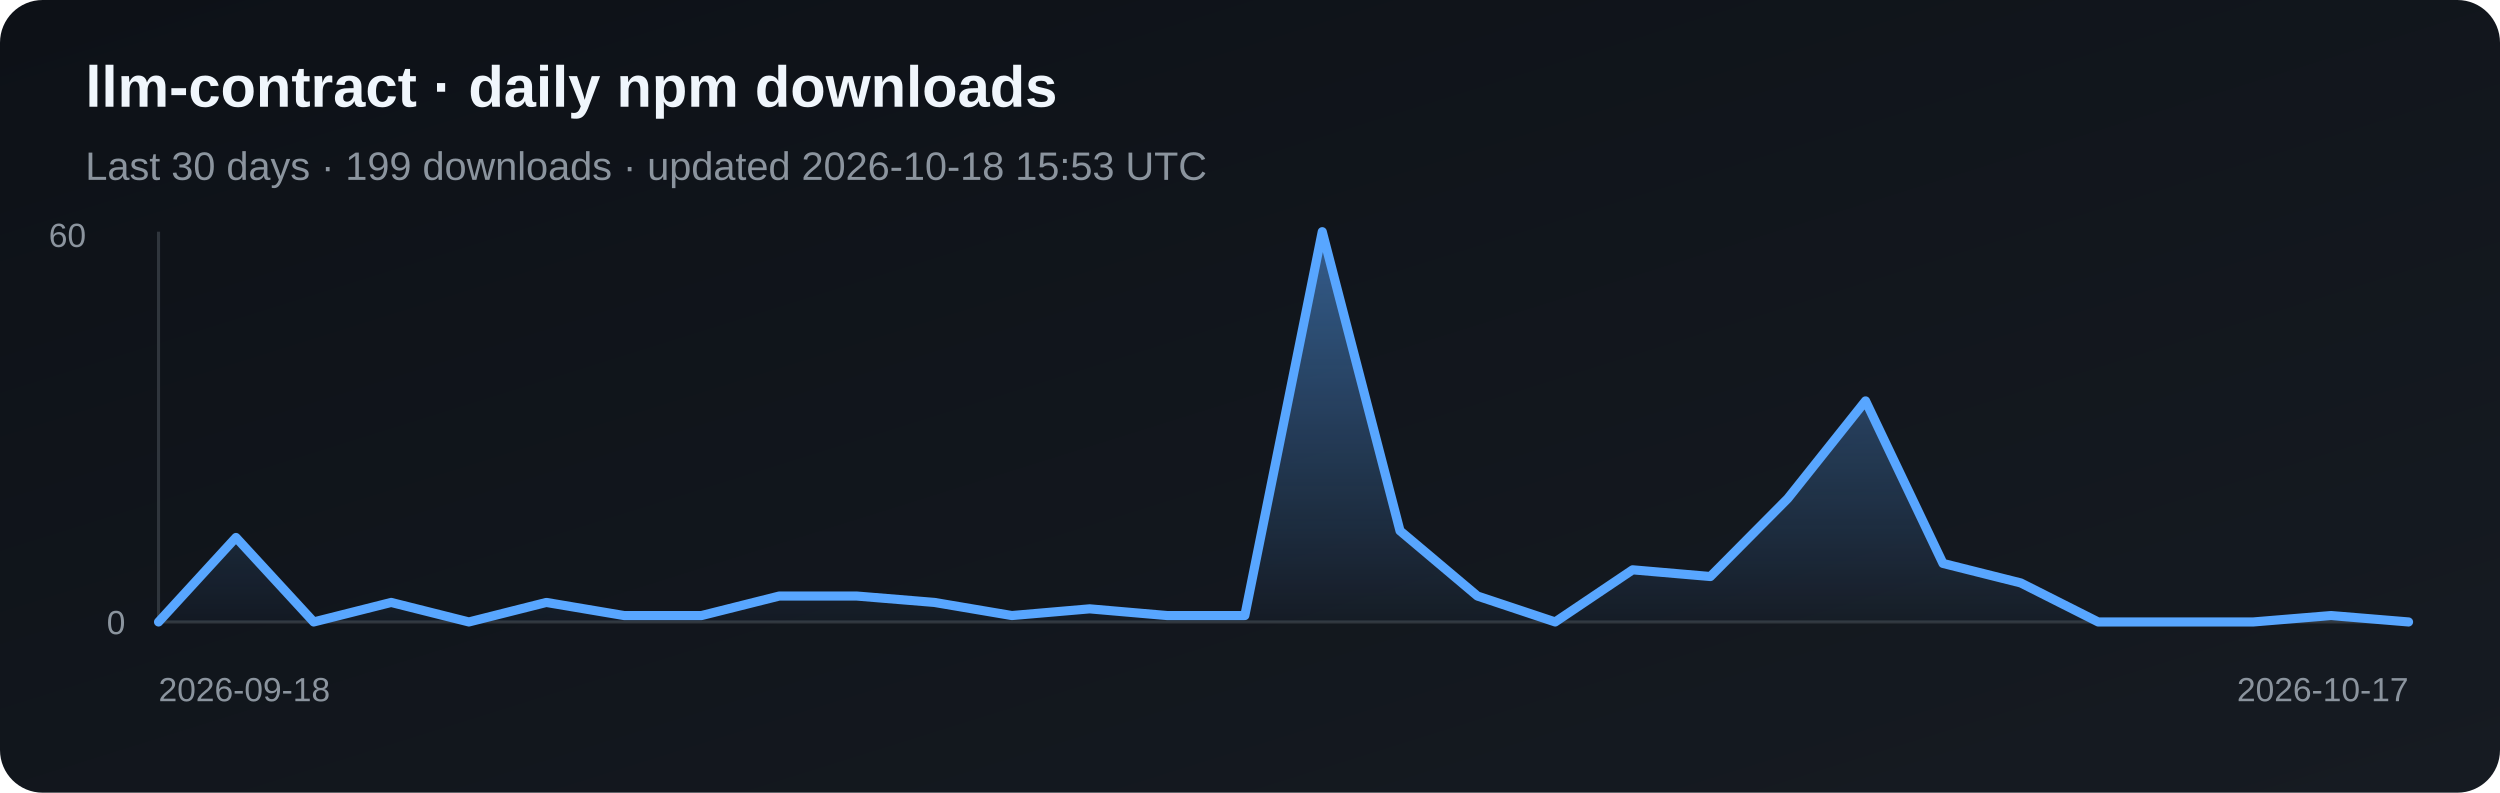
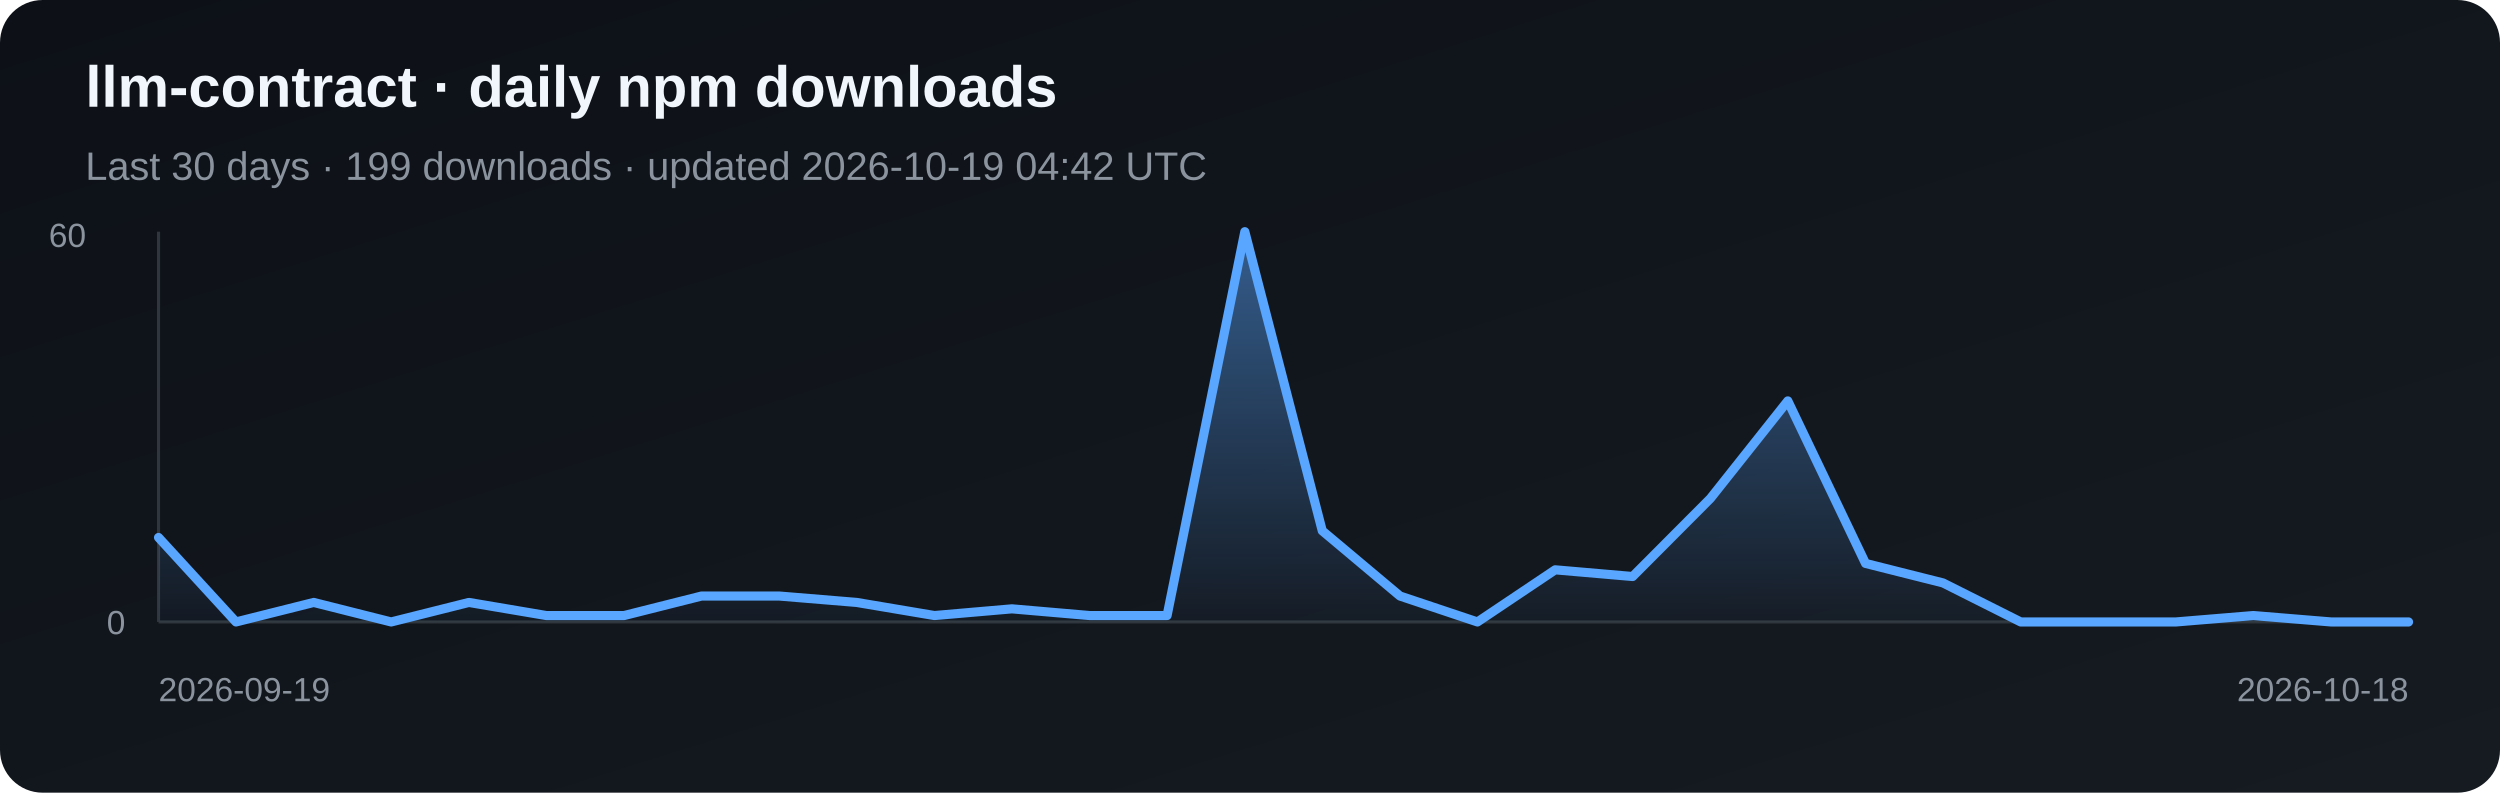
<svg xmlns="http://www.w3.org/2000/svg" width="820" height="260" viewBox="0 0 820 260" role="img" aria-label="Daily npm downloads for llm-contract">
  <defs>
    <linearGradient id="bg" x1="0" y1="0" x2="1" y2="1">
      <stop stop-color="#0d1117" />
      <stop offset="1" stop-color="#161b22" />
    </linearGradient>
    <linearGradient id="fill" x1="0" y1="0" x2="0" y2="1">
      <stop stop-color="#58a6ff" stop-opacity=".5" />
      <stop offset="1" stop-color="#58a6ff" stop-opacity=".03" />
    </linearGradient>
  </defs>
  <rect width="820" height="260" rx="14" fill="url(#bg)" />
  <text x="28" y="35" fill="#f0f6fc" font-family="Arial, sans-serif" font-size="19" font-weight="700">llm-contract · daily npm downloads</text>
-   <text x="28" y="59" fill="#8b949e" font-family="Arial, sans-serif" font-size="13">Last 30 days · 199 downloads · updated 2026-10-18 15:53 UTC</text>
+   <text x="28" y="59" fill="#8b949e" font-family="Arial, sans-serif" font-size="13">Last 30 days · 199 downloads · updated 2026-10-19 04:42 UTC</text>
  <line x1="52" y1="76" x2="52" y2="204" stroke="#30363d" />
  <line x1="52" y1="204" x2="790" y2="204" stroke="#30363d" />
-   <polygon points="52,204 52.0,204.0 77.4,176.3 102.9,204.0 128.3,197.6 153.8,204.0 179.2,197.6 204.7,201.9 230.1,201.9 255.6,195.5 281.0,195.5 306.5,197.6 331.9,201.9 357.4,199.7 382.8,201.9 408.3,201.9 433.7,76.0 459.2,174.1 484.6,195.5 510.1,204.0 535.5,186.9 561.0,189.1 586.4,163.5 611.9,131.5 637.3,184.8 662.8,191.2 688.2,204.0 713.7,204.0 739.1,204.0 764.6,201.9 790.0,204.0 790,204" fill="url(#fill)" />
-   <polyline points="52.0,204.0 77.4,176.3 102.9,204.0 128.3,197.6 153.8,204.0 179.2,197.6 204.7,201.9 230.1,201.9 255.6,195.5 281.0,195.5 306.5,197.6 331.9,201.9 357.4,199.7 382.8,201.9 408.3,201.9 433.7,76.0 459.2,174.1 484.6,195.5 510.1,204.0 535.5,186.9 561.0,189.1 586.4,163.5 611.9,131.5 637.3,184.8 662.8,191.2 688.2,204.0 713.7,204.0 739.1,204.0 764.6,201.9 790.0,204.0" fill="none" stroke="#58a6ff" stroke-width="3" stroke-linejoin="round" stroke-linecap="round" />
+   <polygon points="52,204 52.0,176.3 77.4,204.0 102.9,197.6 128.3,204.0 153.8,197.6 179.2,201.9 204.7,201.9 230.1,195.5 255.6,195.5 281.0,197.6 306.5,201.9 331.9,199.7 357.4,201.9 382.8,201.9 408.3,76.0 433.7,174.1 459.2,195.5 484.6,204.0 510.1,186.9 535.5,189.1 561.0,163.5 586.4,131.5 611.9,184.8 637.3,191.2 662.8,204.0 688.2,204.0 713.7,204.0 739.1,201.9 764.6,204.0 790.0,204.0 790,204" fill="url(#fill)" />
+   <polyline points="52.0,176.3 77.4,204.0 102.9,197.6 128.3,204.0 153.8,197.6 179.2,201.9 204.7,201.9 230.1,195.5 255.6,195.5 281.0,197.6 306.5,201.9 331.9,199.7 357.4,201.9 382.8,201.9 408.3,76.0 433.7,174.1 459.2,195.5 484.6,204.0 510.1,186.9 535.5,189.1 561.0,163.5 586.4,131.5 611.9,184.8 637.3,191.2 662.8,204.0 688.2,204.0 713.7,204.0 739.1,201.9 764.6,204.0 790.0,204.0" fill="none" stroke="#58a6ff" stroke-width="3" stroke-linejoin="round" stroke-linecap="round" />
  <text x="16" y="81" fill="#8b949e" font-family="Arial, sans-serif" font-size="11">60</text>
  <text x="35" y="208" fill="#8b949e" font-family="Arial, sans-serif" font-size="11">0</text>
-   <text x="52" y="230" fill="#8b949e" font-family="Arial, sans-serif" font-size="11">2026-09-18</text>
-   <text x="790" y="230" fill="#8b949e" text-anchor="end" font-family="Arial, sans-serif" font-size="11">2026-10-17</text>
+   <text x="52" y="230" fill="#8b949e" font-family="Arial, sans-serif" font-size="11">2026-09-19</text>
+   <text x="790" y="230" fill="#8b949e" text-anchor="end" font-family="Arial, sans-serif" font-size="11">2026-10-18</text>
</svg>
